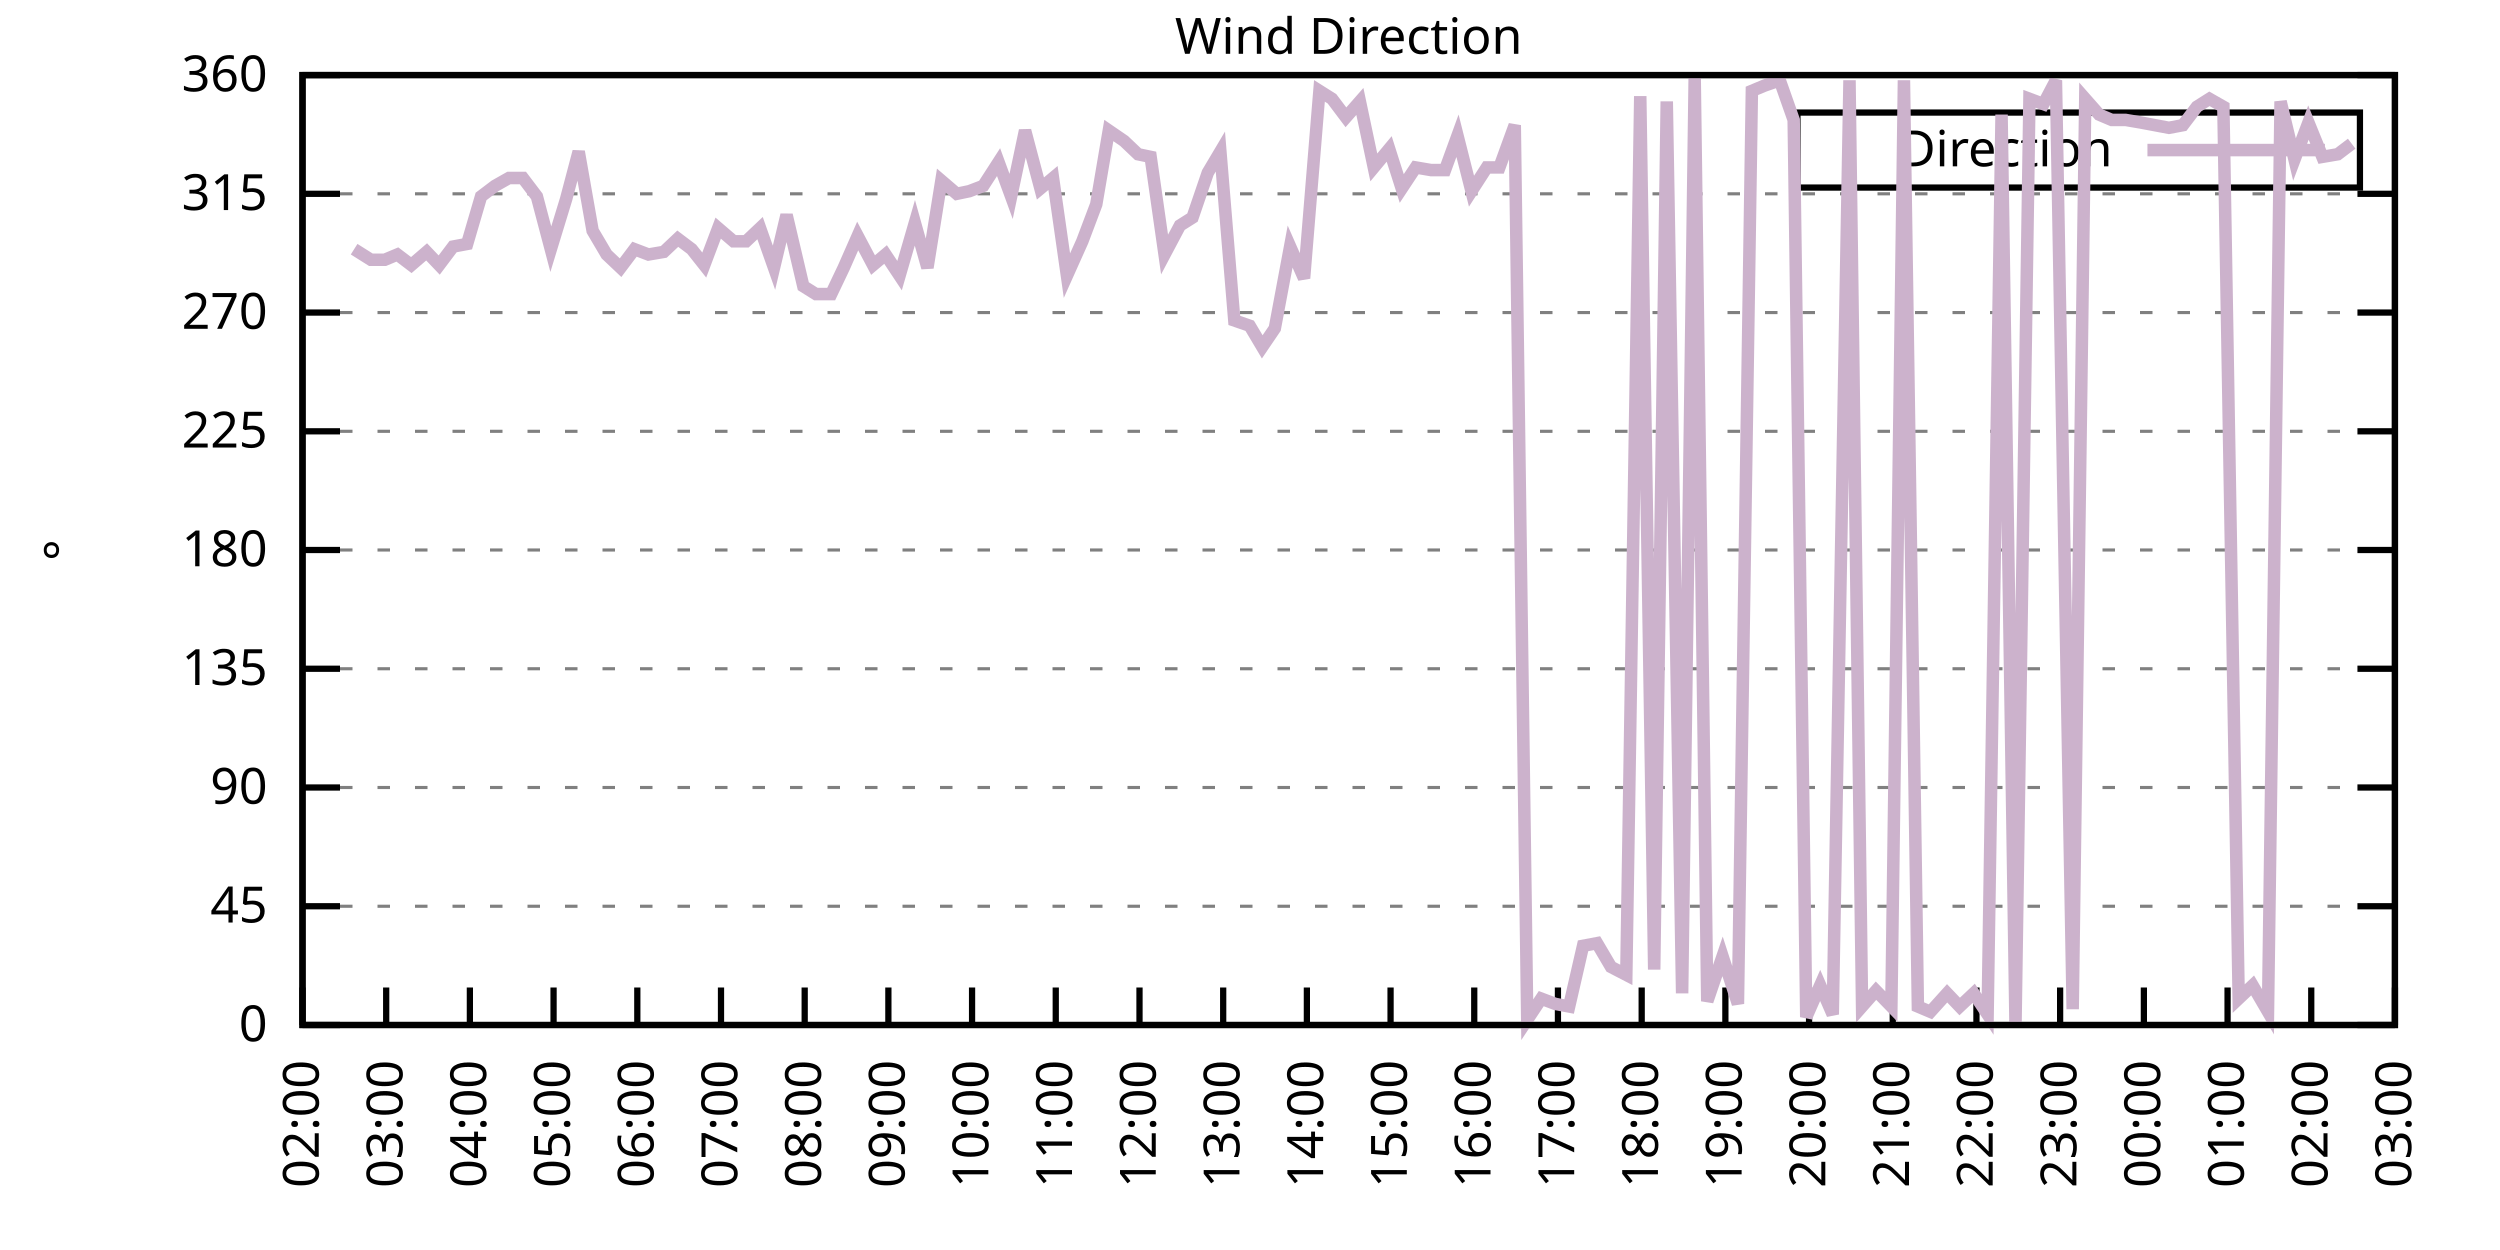
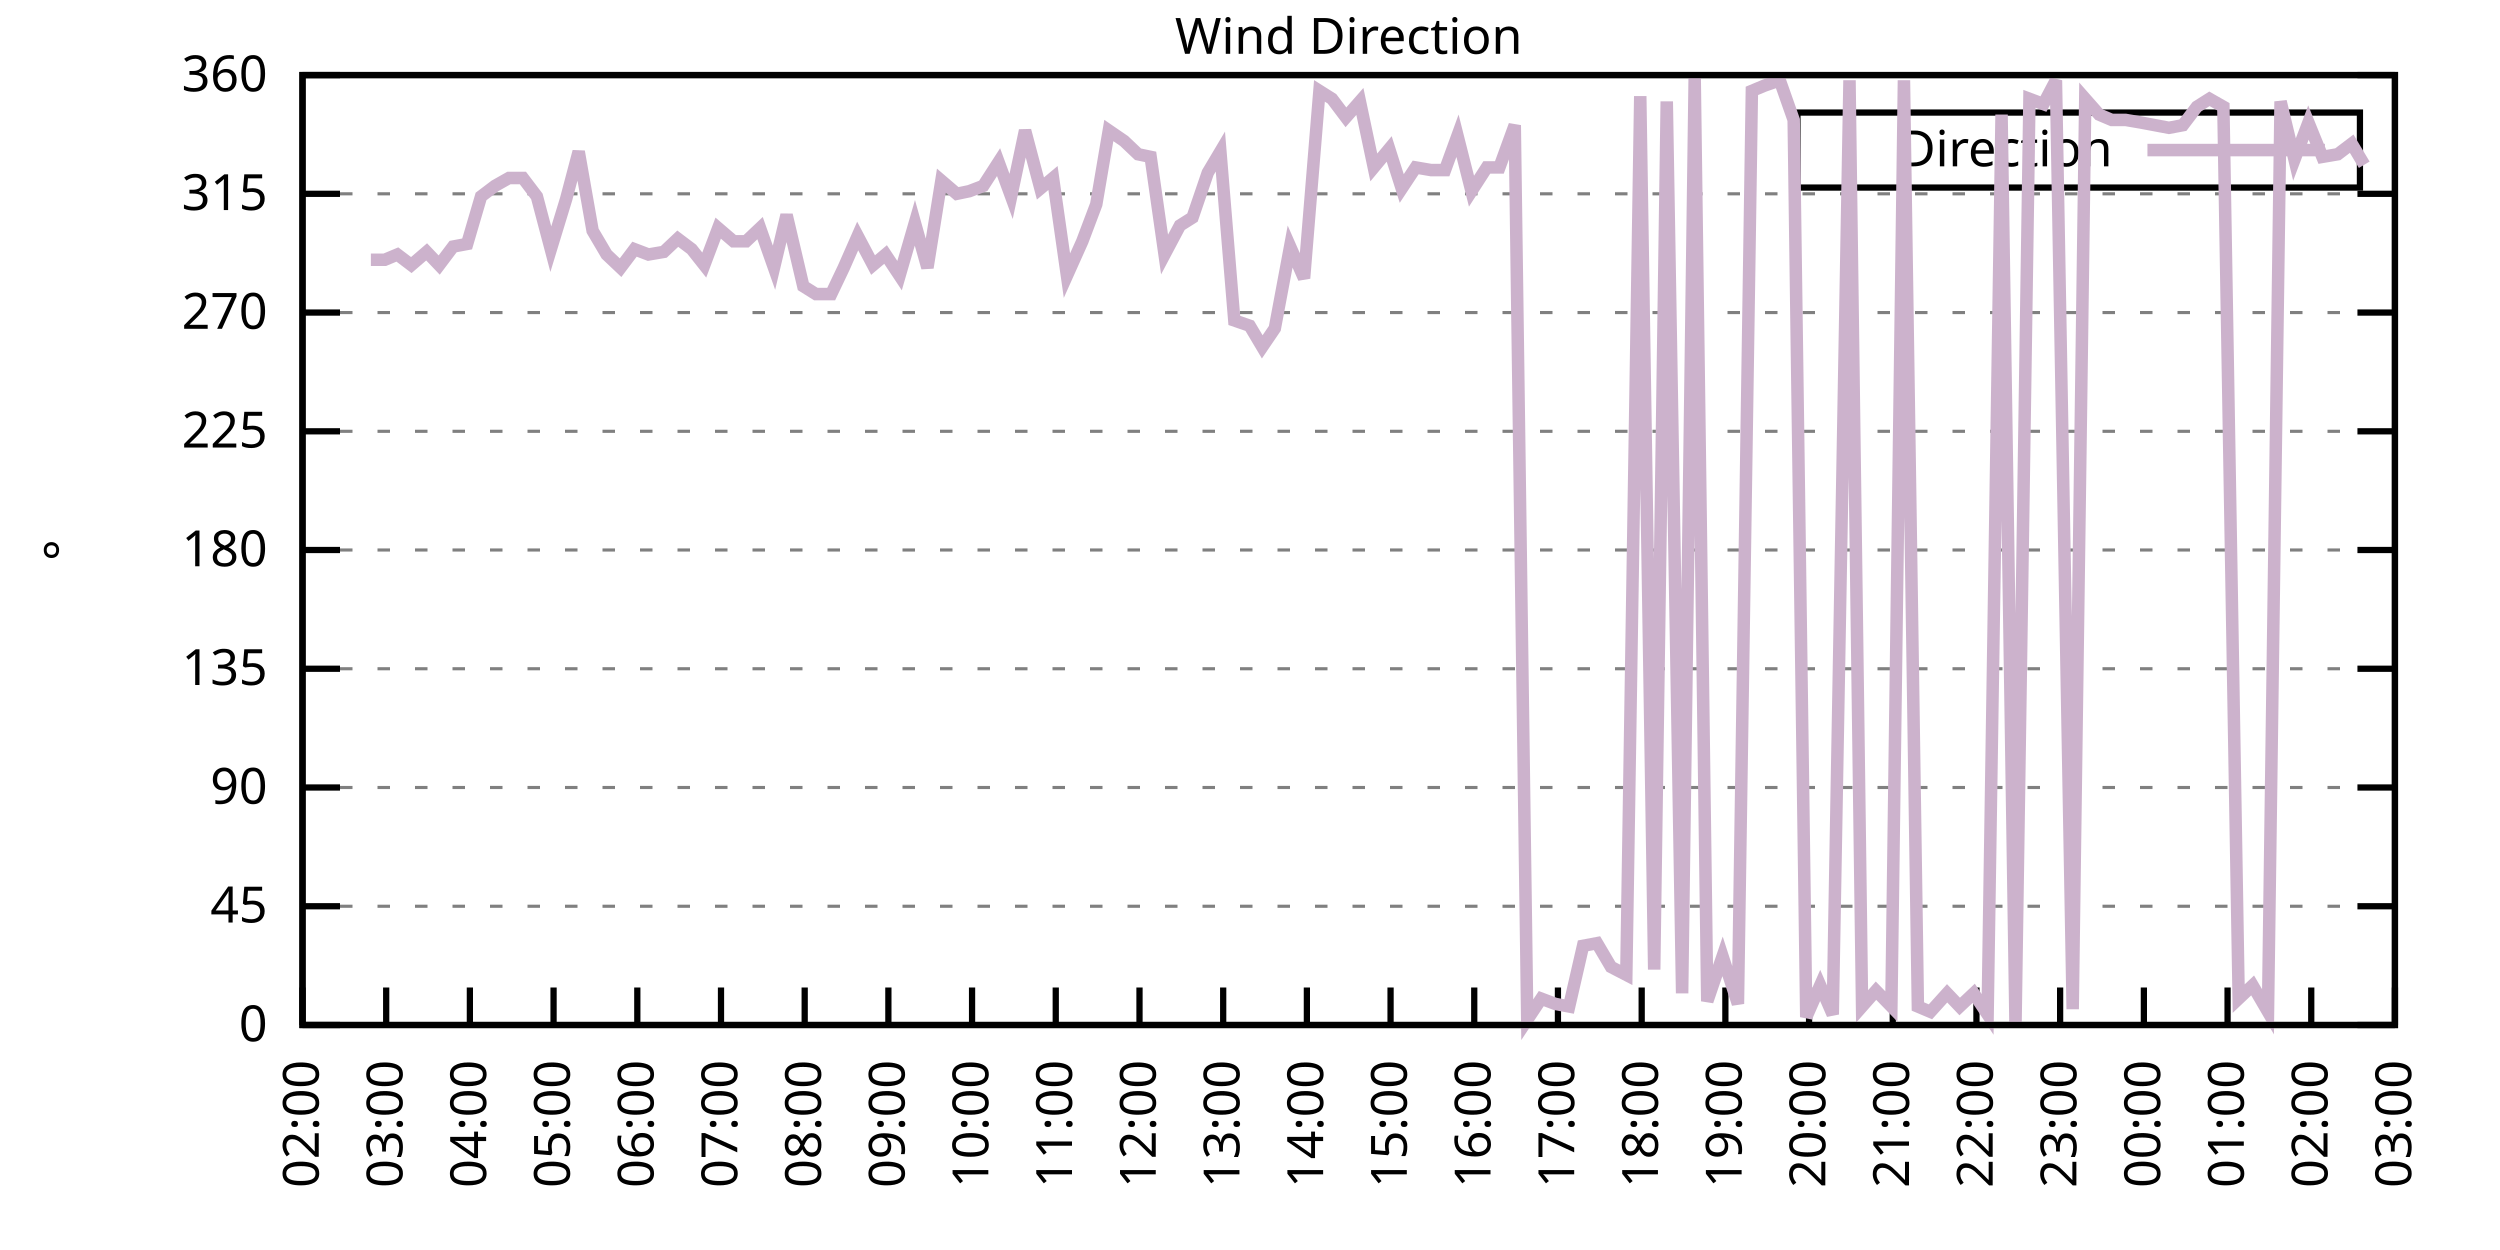
<svg xmlns="http://www.w3.org/2000/svg" xmlns:xlink="http://www.w3.org/1999/xlink" width="400" height="200" viewBox="0 0 400 200">
  <g id="gnuplot_canvas">
    <rect x="0" y="0" width="400" height="200" fill="none" />
    <defs>
      <circle id="gpDot" r="0.5" stroke-width="0.5" stroke="currentColor" />
      <path id="gpPt0" stroke-width="0.333" stroke="currentColor" d="M-1,0 h2 M0,-1 v2" />
      <path id="gpPt1" stroke-width="0.333" stroke="currentColor" d="M-1,-1 L1,1 M1,-1 L-1,1" />
      <path id="gpPt2" stroke-width="0.333" stroke="currentColor" d="M-1,0 L1,0 M0,-1 L0,1 M-1,-1 L1,1 M-1,1 L1,-1" />
      <rect id="gpPt3" stroke-width="0.333" stroke="currentColor" x="-1" y="-1" width="2" height="2" />
      <rect id="gpPt4" stroke-width="0.333" stroke="currentColor" fill="currentColor" x="-1" y="-1" width="2" height="2" />
      <circle id="gpPt5" stroke-width="0.333" stroke="currentColor" cx="0" cy="0" r="1" />
      <use xlink:href="#gpPt5" id="gpPt6" fill="currentColor" stroke="none" />
      <path id="gpPt7" stroke-width="0.333" stroke="currentColor" d="M0,-1.33 L-1.33,0.67 L1.33,0.67 z" />
      <use xlink:href="#gpPt7" id="gpPt8" fill="currentColor" stroke="none" />
      <use xlink:href="#gpPt7" id="gpPt9" stroke="currentColor" transform="rotate(180)" />
      <use xlink:href="#gpPt9" id="gpPt10" fill="currentColor" stroke="none" />
      <use xlink:href="#gpPt3" id="gpPt11" stroke="currentColor" transform="rotate(45)" />
      <use xlink:href="#gpPt11" id="gpPt12" fill="currentColor" stroke="none" />
      <path id="gpPt13" stroke-width="0.333" stroke="currentColor" d="M0,1.330 L1.265,0.411 L0.782,-1.067 L-0.782,-1.076 L-1.265,0.411 z" />
      <use xlink:href="#gpPt13" id="gpPt14" fill="currentColor" stroke="none" />
      <filter id="textbox" filterUnits="objectBoundingBox" x="0" y="0" height="1" width="1">
        <feFlood flood-color="white" flood-opacity="1" result="bgnd" />
        <feComposite in="SourceGraphic" in2="bgnd" operator="atop" />
      </filter>
      <filter id="greybox" filterUnits="objectBoundingBox" x="0" y="0" height="1" width="1">
        <feFlood flood-color="lightgrey" flood-opacity="1" result="grey" />
        <feComposite in="SourceGraphic" in2="grey" operator="atop" />
      </filter>
    </defs>
    <g fill="none" color="white" stroke="currentColor" stroke-width="1.00" stroke-linecap="butt" stroke-linejoin="miter">
</g>
    <g fill="none" color="black" stroke="currentColor" stroke-width="1.00" stroke-linecap="butt" stroke-linejoin="miter">
      <g stroke="none" shape-rendering="crispEdges">
        <polygon fill="rgb(255, 255, 255)" points="48.40,164.00 383.18,164.00 383.18,12.02 48.40,12.02 " />
      </g>
    </g>
    <g fill="none" color="black" stroke="currentColor" stroke-width="1.00" stroke-linecap="butt" stroke-linejoin="miter">
</g>
    <g fill="none" color="black" stroke="black" stroke-width="0.50" stroke-linecap="butt" stroke-linejoin="miter">
</g>
    <g fill="none" color="gray" stroke="currentColor" stroke-width="0.50" stroke-linecap="butt" stroke-linejoin="miter">
      <path stroke="gray" stroke-dasharray="2,4" class="gridline" d="M48.40,164.00 L383.19,164.00  " />
    </g>
    <g fill="none" color="gray" stroke="gray" stroke-width="1.00" stroke-linecap="butt" stroke-linejoin="miter">
</g>
    <g fill="none" color="black" stroke="currentColor" stroke-width="1.00" stroke-linecap="butt" stroke-linejoin="miter">
      <path stroke="black" d="M48.40,164.00 L54.40,164.00 M383.19,164.00 L377.19,164.00  " />
      <g transform="translate(42.80,166.60)" stroke="none" fill="black" font-family="Sans" font-size="8.00" text-anchor="end">
        <text>
          <tspan font-family="Sans"> 0</tspan>
        </text>
      </g>
    </g>
    <g fill="none" color="black" stroke="currentColor" stroke-width="1.00" stroke-linecap="butt" stroke-linejoin="miter">
</g>
    <g fill="none" color="black" stroke="black" stroke-width="0.50" stroke-linecap="butt" stroke-linejoin="miter">
</g>
    <g fill="none" color="gray" stroke="currentColor" stroke-width="0.50" stroke-linecap="butt" stroke-linejoin="miter">
      <path stroke="gray" stroke-dasharray="2,4" class="gridline" d="M48.40,145.00 L383.19,145.00  " />
    </g>
    <g fill="none" color="gray" stroke="gray" stroke-width="1.00" stroke-linecap="butt" stroke-linejoin="miter">
</g>
    <g fill="none" color="black" stroke="currentColor" stroke-width="1.00" stroke-linecap="butt" stroke-linejoin="miter">
      <path stroke="black" d="M48.40,145.00 L54.40,145.00 M383.19,145.00 L377.19,145.00  " />
      <g transform="translate(42.80,147.60)" stroke="none" fill="black" font-family="Sans" font-size="8.00" text-anchor="end">
        <text>
          <tspan font-family="Sans"> 45</tspan>
        </text>
      </g>
    </g>
    <g fill="none" color="black" stroke="currentColor" stroke-width="1.00" stroke-linecap="butt" stroke-linejoin="miter">
</g>
    <g fill="none" color="black" stroke="black" stroke-width="0.50" stroke-linecap="butt" stroke-linejoin="miter">
</g>
    <g fill="none" color="gray" stroke="currentColor" stroke-width="0.50" stroke-linecap="butt" stroke-linejoin="miter">
      <path stroke="gray" stroke-dasharray="2,4" class="gridline" d="M48.40,126.00 L383.19,126.00  " />
    </g>
    <g fill="none" color="gray" stroke="gray" stroke-width="1.00" stroke-linecap="butt" stroke-linejoin="miter">
</g>
    <g fill="none" color="black" stroke="currentColor" stroke-width="1.00" stroke-linecap="butt" stroke-linejoin="miter">
      <path stroke="black" d="M48.40,126.00 L54.40,126.00 M383.19,126.00 L377.19,126.00  " />
      <g transform="translate(42.80,128.60)" stroke="none" fill="black" font-family="Sans" font-size="8.00" text-anchor="end">
        <text>
          <tspan font-family="Sans"> 90</tspan>
        </text>
      </g>
    </g>
    <g fill="none" color="black" stroke="currentColor" stroke-width="1.00" stroke-linecap="butt" stroke-linejoin="miter">
</g>
    <g fill="none" color="black" stroke="black" stroke-width="0.50" stroke-linecap="butt" stroke-linejoin="miter">
</g>
    <g fill="none" color="gray" stroke="currentColor" stroke-width="0.50" stroke-linecap="butt" stroke-linejoin="miter">
      <path stroke="gray" stroke-dasharray="2,4" class="gridline" d="M48.40,107.00 L383.19,107.00  " />
    </g>
    <g fill="none" color="gray" stroke="gray" stroke-width="1.00" stroke-linecap="butt" stroke-linejoin="miter">
</g>
    <g fill="none" color="black" stroke="currentColor" stroke-width="1.00" stroke-linecap="butt" stroke-linejoin="miter">
      <path stroke="black" d="M48.40,107.00 L54.40,107.00 M383.19,107.00 L377.19,107.00  " />
      <g transform="translate(42.80,109.60)" stroke="none" fill="black" font-family="Sans" font-size="8.00" text-anchor="end">
        <text>
          <tspan font-family="Sans"> 135</tspan>
        </text>
      </g>
    </g>
    <g fill="none" color="black" stroke="currentColor" stroke-width="1.00" stroke-linecap="butt" stroke-linejoin="miter">
</g>
    <g fill="none" color="black" stroke="black" stroke-width="0.50" stroke-linecap="butt" stroke-linejoin="miter">
</g>
    <g fill="none" color="gray" stroke="currentColor" stroke-width="0.50" stroke-linecap="butt" stroke-linejoin="miter">
      <path stroke="gray" stroke-dasharray="2,4" class="gridline" d="M48.40,88.00 L383.19,88.00  " />
    </g>
    <g fill="none" color="gray" stroke="gray" stroke-width="1.00" stroke-linecap="butt" stroke-linejoin="miter">
</g>
    <g fill="none" color="black" stroke="currentColor" stroke-width="1.00" stroke-linecap="butt" stroke-linejoin="miter">
      <path stroke="black" d="M48.40,88.00 L54.40,88.00 M383.19,88.00 L377.19,88.00  " />
      <g transform="translate(42.80,90.60)" stroke="none" fill="black" font-family="Sans" font-size="8.00" text-anchor="end">
        <text>
          <tspan font-family="Sans"> 180</tspan>
        </text>
      </g>
    </g>
    <g fill="none" color="black" stroke="currentColor" stroke-width="1.00" stroke-linecap="butt" stroke-linejoin="miter">
</g>
    <g fill="none" color="black" stroke="black" stroke-width="0.50" stroke-linecap="butt" stroke-linejoin="miter">
</g>
    <g fill="none" color="gray" stroke="currentColor" stroke-width="0.50" stroke-linecap="butt" stroke-linejoin="miter">
      <path stroke="gray" stroke-dasharray="2,4" class="gridline" d="M48.40,69.01 L383.19,69.01  " />
    </g>
    <g fill="none" color="gray" stroke="gray" stroke-width="1.00" stroke-linecap="butt" stroke-linejoin="miter">
</g>
    <g fill="none" color="black" stroke="currentColor" stroke-width="1.00" stroke-linecap="butt" stroke-linejoin="miter">
      <path stroke="black" d="M48.40,69.01 L54.40,69.01 M383.19,69.01 L377.19,69.01  " />
      <g transform="translate(42.80,71.61)" stroke="none" fill="black" font-family="Sans" font-size="8.00" text-anchor="end">
        <text>
          <tspan font-family="Sans"> 225</tspan>
        </text>
      </g>
    </g>
    <g fill="none" color="black" stroke="currentColor" stroke-width="1.00" stroke-linecap="butt" stroke-linejoin="miter">
</g>
    <g fill="none" color="black" stroke="black" stroke-width="0.50" stroke-linecap="butt" stroke-linejoin="miter">
</g>
    <g fill="none" color="gray" stroke="currentColor" stroke-width="0.50" stroke-linecap="butt" stroke-linejoin="miter">
      <path stroke="gray" stroke-dasharray="2,4" class="gridline" d="M48.40,50.01 L383.19,50.01  " />
    </g>
    <g fill="none" color="gray" stroke="gray" stroke-width="1.00" stroke-linecap="butt" stroke-linejoin="miter">
</g>
    <g fill="none" color="black" stroke="currentColor" stroke-width="1.00" stroke-linecap="butt" stroke-linejoin="miter">
      <path stroke="black" d="M48.40,50.01 L54.40,50.01 M383.19,50.01 L377.19,50.01  " />
      <g transform="translate(42.80,52.61)" stroke="none" fill="black" font-family="Sans" font-size="8.00" text-anchor="end">
        <text>
          <tspan font-family="Sans"> 270</tspan>
        </text>
      </g>
    </g>
    <g fill="none" color="black" stroke="currentColor" stroke-width="1.00" stroke-linecap="butt" stroke-linejoin="miter">
</g>
    <g fill="none" color="black" stroke="black" stroke-width="0.50" stroke-linecap="butt" stroke-linejoin="miter">
</g>
    <g fill="none" color="gray" stroke="currentColor" stroke-width="0.50" stroke-linecap="butt" stroke-linejoin="miter">
      <path stroke="gray" stroke-dasharray="2,4" class="gridline" d="M48.40,31.01 L383.19,31.01  " />
    </g>
    <g fill="none" color="gray" stroke="gray" stroke-width="1.00" stroke-linecap="butt" stroke-linejoin="miter">
</g>
    <g fill="none" color="black" stroke="currentColor" stroke-width="1.00" stroke-linecap="butt" stroke-linejoin="miter">
      <path stroke="black" d="M48.40,31.01 L54.40,31.01 M383.19,31.01 L377.19,31.01  " />
      <g transform="translate(42.80,33.61)" stroke="none" fill="black" font-family="Sans" font-size="8.00" text-anchor="end">
        <text>
          <tspan font-family="Sans"> 315</tspan>
        </text>
      </g>
    </g>
    <g fill="none" color="black" stroke="currentColor" stroke-width="1.00" stroke-linecap="butt" stroke-linejoin="miter">
</g>
    <g fill="none" color="black" stroke="black" stroke-width="0.50" stroke-linecap="butt" stroke-linejoin="miter">
</g>
    <g fill="none" color="gray" stroke="currentColor" stroke-width="0.50" stroke-linecap="butt" stroke-linejoin="miter">
      <path stroke="gray" stroke-dasharray="2,4" class="gridline" d="M48.40,12.01 L383.19,12.01  " />
    </g>
    <g fill="none" color="gray" stroke="gray" stroke-width="1.00" stroke-linecap="butt" stroke-linejoin="miter">
</g>
    <g fill="none" color="black" stroke="currentColor" stroke-width="1.00" stroke-linecap="butt" stroke-linejoin="miter">
      <path stroke="black" d="M48.40,12.01 L54.40,12.01 M383.19,12.01 L377.19,12.01  " />
      <g transform="translate(42.80,14.61)" stroke="none" fill="black" font-family="Sans" font-size="8.00" text-anchor="end">
        <text>
          <tspan font-family="Sans"> 360</tspan>
        </text>
      </g>
    </g>
    <g fill="none" color="black" stroke="currentColor" stroke-width="1.00" stroke-linecap="butt" stroke-linejoin="miter">
      <path stroke="black" d="M48.40,164.00 L48.40,158.00  " />
      <g transform="translate(51.00,169.60) rotate(270.00)" stroke="none" fill="black" font-family="Sans" font-size="8.00" text-anchor="end">
        <text>
          <tspan font-family="Sans">02:00</tspan>
        </text>
      </g>
    </g>
    <g fill="none" color="black" stroke="currentColor" stroke-width="1.00" stroke-linecap="butt" stroke-linejoin="miter">
      <path stroke="black" d="M61.79,164.00 L61.79,158.00  " />
      <g transform="translate(64.39,169.60) rotate(270.00)" stroke="none" fill="black" font-family="Sans" font-size="8.00" text-anchor="end">
        <text>
          <tspan font-family="Sans">03:00</tspan>
        </text>
      </g>
    </g>
    <g fill="none" color="black" stroke="currentColor" stroke-width="1.00" stroke-linecap="butt" stroke-linejoin="miter">
      <path stroke="black" d="M75.18,164.00 L75.18,158.00  " />
      <g transform="translate(77.78,169.60) rotate(270.00)" stroke="none" fill="black" font-family="Sans" font-size="8.00" text-anchor="end">
        <text>
          <tspan font-family="Sans">04:00</tspan>
        </text>
      </g>
    </g>
    <g fill="none" color="black" stroke="currentColor" stroke-width="1.00" stroke-linecap="butt" stroke-linejoin="miter">
      <path stroke="black" d="M88.57,164.00 L88.57,158.00  " />
      <g transform="translate(91.17,169.60) rotate(270.00)" stroke="none" fill="black" font-family="Sans" font-size="8.00" text-anchor="end">
        <text>
          <tspan font-family="Sans">05:00</tspan>
        </text>
      </g>
    </g>
    <g fill="none" color="black" stroke="currentColor" stroke-width="1.00" stroke-linecap="butt" stroke-linejoin="miter">
      <path stroke="black" d="M101.97,164.00 L101.97,158.00  " />
      <g transform="translate(104.57,169.60) rotate(270.00)" stroke="none" fill="black" font-family="Sans" font-size="8.00" text-anchor="end">
        <text>
          <tspan font-family="Sans">06:00</tspan>
        </text>
      </g>
    </g>
    <g fill="none" color="black" stroke="currentColor" stroke-width="1.00" stroke-linecap="butt" stroke-linejoin="miter">
      <path stroke="black" d="M115.36,164.00 L115.36,158.00  " />
      <g transform="translate(117.96,169.60) rotate(270.00)" stroke="none" fill="black" font-family="Sans" font-size="8.00" text-anchor="end">
        <text>
          <tspan font-family="Sans">07:00</tspan>
        </text>
      </g>
    </g>
    <g fill="none" color="black" stroke="currentColor" stroke-width="1.00" stroke-linecap="butt" stroke-linejoin="miter">
      <path stroke="black" d="M128.75,164.00 L128.75,158.00  " />
      <g transform="translate(131.35,169.60) rotate(270.00)" stroke="none" fill="black" font-family="Sans" font-size="8.00" text-anchor="end">
        <text>
          <tspan font-family="Sans">08:00</tspan>
        </text>
      </g>
    </g>
    <g fill="none" color="black" stroke="currentColor" stroke-width="1.00" stroke-linecap="butt" stroke-linejoin="miter">
      <path stroke="black" d="M142.14,164.00 L142.14,158.00  " />
      <g transform="translate(144.74,169.60) rotate(270.00)" stroke="none" fill="black" font-family="Sans" font-size="8.00" text-anchor="end">
        <text>
          <tspan font-family="Sans">09:00</tspan>
        </text>
      </g>
    </g>
    <g fill="none" color="black" stroke="currentColor" stroke-width="1.00" stroke-linecap="butt" stroke-linejoin="miter">
      <path stroke="black" d="M155.53,164.00 L155.53,158.00  " />
      <g transform="translate(158.13,169.60) rotate(270.00)" stroke="none" fill="black" font-family="Sans" font-size="8.00" text-anchor="end">
        <text>
          <tspan font-family="Sans">10:00</tspan>
        </text>
      </g>
    </g>
    <g fill="none" color="black" stroke="currentColor" stroke-width="1.00" stroke-linecap="butt" stroke-linejoin="miter">
      <path stroke="black" d="M168.92,164.00 L168.92,158.00  " />
      <g transform="translate(171.52,169.60) rotate(270.00)" stroke="none" fill="black" font-family="Sans" font-size="8.00" text-anchor="end">
        <text>
          <tspan font-family="Sans">11:00</tspan>
        </text>
      </g>
    </g>
    <g fill="none" color="black" stroke="currentColor" stroke-width="1.00" stroke-linecap="butt" stroke-linejoin="miter">
      <path stroke="black" d="M182.32,164.00 L182.32,158.00  " />
      <g transform="translate(184.92,169.60) rotate(270.00)" stroke="none" fill="black" font-family="Sans" font-size="8.00" text-anchor="end">
        <text>
          <tspan font-family="Sans">12:00</tspan>
        </text>
      </g>
    </g>
    <g fill="none" color="black" stroke="currentColor" stroke-width="1.00" stroke-linecap="butt" stroke-linejoin="miter">
      <path stroke="black" d="M195.71,164.00 L195.71,158.00  " />
      <g transform="translate(198.31,169.60) rotate(270.00)" stroke="none" fill="black" font-family="Sans" font-size="8.00" text-anchor="end">
        <text>
          <tspan font-family="Sans">13:00</tspan>
        </text>
      </g>
    </g>
    <g fill="none" color="black" stroke="currentColor" stroke-width="1.00" stroke-linecap="butt" stroke-linejoin="miter">
      <path stroke="black" d="M209.10,164.00 L209.10,158.00  " />
      <g transform="translate(211.70,169.60) rotate(270.00)" stroke="none" fill="black" font-family="Sans" font-size="8.00" text-anchor="end">
        <text>
          <tspan font-family="Sans">14:00</tspan>
        </text>
      </g>
    </g>
    <g fill="none" color="black" stroke="currentColor" stroke-width="1.00" stroke-linecap="butt" stroke-linejoin="miter">
      <path stroke="black" d="M222.49,164.00 L222.49,158.00  " />
      <g transform="translate(225.09,169.60) rotate(270.00)" stroke="none" fill="black" font-family="Sans" font-size="8.00" text-anchor="end">
        <text>
          <tspan font-family="Sans">15:00</tspan>
        </text>
      </g>
    </g>
    <g fill="none" color="black" stroke="currentColor" stroke-width="1.00" stroke-linecap="butt" stroke-linejoin="miter">
      <path stroke="black" d="M235.88,164.00 L235.88,158.00  " />
      <g transform="translate(238.48,169.60) rotate(270.00)" stroke="none" fill="black" font-family="Sans" font-size="8.00" text-anchor="end">
        <text>
          <tspan font-family="Sans">16:00</tspan>
        </text>
      </g>
    </g>
    <g fill="none" color="black" stroke="currentColor" stroke-width="1.00" stroke-linecap="butt" stroke-linejoin="miter">
      <path stroke="black" d="M249.27,164.00 L249.27,158.00  " />
      <g transform="translate(251.87,169.60) rotate(270.00)" stroke="none" fill="black" font-family="Sans" font-size="8.00" text-anchor="end">
        <text>
          <tspan font-family="Sans">17:00</tspan>
        </text>
      </g>
    </g>
    <g fill="none" color="black" stroke="currentColor" stroke-width="1.00" stroke-linecap="butt" stroke-linejoin="miter">
      <path stroke="black" d="M262.67,164.00 L262.67,158.00  " />
      <g transform="translate(265.27,169.60) rotate(270.00)" stroke="none" fill="black" font-family="Sans" font-size="8.00" text-anchor="end">
        <text>
          <tspan font-family="Sans">18:00</tspan>
        </text>
      </g>
    </g>
    <g fill="none" color="black" stroke="currentColor" stroke-width="1.00" stroke-linecap="butt" stroke-linejoin="miter">
      <path stroke="black" d="M276.06,164.00 L276.06,158.00  " />
      <g transform="translate(278.66,169.60) rotate(270.00)" stroke="none" fill="black" font-family="Sans" font-size="8.00" text-anchor="end">
        <text>
          <tspan font-family="Sans">19:00</tspan>
        </text>
      </g>
    </g>
    <g fill="none" color="black" stroke="currentColor" stroke-width="1.00" stroke-linecap="butt" stroke-linejoin="miter">
      <path stroke="black" d="M289.45,164.00 L289.45,158.00  " />
      <g transform="translate(292.05,169.60) rotate(270.00)" stroke="none" fill="black" font-family="Sans" font-size="8.00" text-anchor="end">
        <text>
          <tspan font-family="Sans">20:00</tspan>
        </text>
      </g>
    </g>
    <g fill="none" color="black" stroke="currentColor" stroke-width="1.00" stroke-linecap="butt" stroke-linejoin="miter">
      <path stroke="black" d="M302.84,164.00 L302.84,158.00  " />
      <g transform="translate(305.44,169.60) rotate(270.00)" stroke="none" fill="black" font-family="Sans" font-size="8.00" text-anchor="end">
        <text>
          <tspan font-family="Sans">21:00</tspan>
        </text>
      </g>
    </g>
    <g fill="none" color="black" stroke="currentColor" stroke-width="1.00" stroke-linecap="butt" stroke-linejoin="miter">
      <path stroke="black" d="M316.23,164.00 L316.23,158.00  " />
      <g transform="translate(318.83,169.60) rotate(270.00)" stroke="none" fill="black" font-family="Sans" font-size="8.00" text-anchor="end">
        <text>
          <tspan font-family="Sans">22:00</tspan>
        </text>
      </g>
    </g>
    <g fill="none" color="black" stroke="currentColor" stroke-width="1.00" stroke-linecap="butt" stroke-linejoin="miter">
      <path stroke="black" d="M329.62,164.00 L329.62,158.00  " />
      <g transform="translate(332.22,169.60) rotate(270.00)" stroke="none" fill="black" font-family="Sans" font-size="8.00" text-anchor="end">
        <text>
          <tspan font-family="Sans">23:00</tspan>
        </text>
      </g>
    </g>
    <g fill="none" color="black" stroke="currentColor" stroke-width="1.00" stroke-linecap="butt" stroke-linejoin="miter">
      <path stroke="black" d="M343.02,164.00 L343.02,158.00  " />
      <g transform="translate(345.62,169.60) rotate(270.00)" stroke="none" fill="black" font-family="Sans" font-size="8.00" text-anchor="end">
        <text>
          <tspan font-family="Sans">00:00</tspan>
        </text>
      </g>
    </g>
    <g fill="none" color="black" stroke="currentColor" stroke-width="1.00" stroke-linecap="butt" stroke-linejoin="miter">
      <path stroke="black" d="M356.41,164.00 L356.41,158.00  " />
      <g transform="translate(359.01,169.60) rotate(270.00)" stroke="none" fill="black" font-family="Sans" font-size="8.00" text-anchor="end">
        <text>
          <tspan font-family="Sans">01:00</tspan>
        </text>
      </g>
    </g>
    <g fill="none" color="black" stroke="currentColor" stroke-width="1.00" stroke-linecap="butt" stroke-linejoin="miter">
      <path stroke="black" d="M369.80,164.00 L369.80,158.00  " />
      <g transform="translate(372.40,169.60) rotate(270.00)" stroke="none" fill="black" font-family="Sans" font-size="8.00" text-anchor="end">
        <text>
          <tspan font-family="Sans">02:00</tspan>
        </text>
      </g>
    </g>
    <g fill="none" color="black" stroke="currentColor" stroke-width="1.00" stroke-linecap="butt" stroke-linejoin="miter">
      <path stroke="black" d="M383.19,164.00 L383.19,158.00  " />
      <g transform="translate(385.79,169.60) rotate(270.00)" stroke="none" fill="black" font-family="Sans" font-size="8.00" text-anchor="end">
        <text>
          <tspan font-family="Sans">03:00</tspan>
        </text>
      </g>
    </g>
    <g fill="none" color="black" stroke="currentColor" stroke-width="1.00" stroke-linecap="butt" stroke-linejoin="miter">
</g>
    <g fill="none" color="black" stroke="currentColor" stroke-width="1.00" stroke-linecap="butt" stroke-linejoin="miter">
      <path stroke="black" d="M48.40,12.01 L48.40,164.00 L383.19,164.00 L383.19,12.01 L48.40,12.01 Z  " />
    </g>
    <g fill="none" color="black" stroke="currentColor" stroke-width="1.00" stroke-linecap="butt" stroke-linejoin="miter">
</g>
    <g fill="none" color="black" stroke="currentColor" stroke-width="1.00" stroke-linecap="butt" stroke-linejoin="miter">
      <path stroke="black" d="M287.59,30.01 L287.59,18.01 L377.59,18.01 L377.59,30.01 L287.59,30.01 Z  " />
    </g>
    <g id="Wind_direction_plot_1">
      <g fill="none" color="white" stroke="black" stroke-width="2.00" stroke-linecap="butt" stroke-linejoin="miter">
</g>
      <g fill="none" color="black" stroke="currentColor" stroke-width="2.00" stroke-linecap="butt" stroke-linejoin="miter">
        <g transform="translate(337.99,26.61)" stroke="none" fill="black" font-family="Sans" font-size="8.00" text-anchor="end">
          <text>
            <tspan font-family="Sans">Direction</tspan>
          </text>
        </g>
      </g>
      <g fill="none" color="black" stroke="currentColor" stroke-width="2.00" stroke-linecap="butt" stroke-linejoin="miter">
-         <path stroke="rgb(204, 178, 204)" d="M343.59,24.01 L371.99,24.01 M56.66,39.87 L59.34,41.56 L61.57,41.56 L63.58,40.72 L65.81,42.41 L68.26,40.30   L70.27,42.41 L72.50,39.45 L74.74,39.03 L76.97,31.43 L79.20,29.74 L81.43,28.48 L83.66,28.48 L85.90,31.43   L88.13,39.87 L90.58,31.85 L92.59,24.25 L94.82,36.92 L97.06,40.72 L99.29,42.83 L101.52,39.87 L103.75,40.72   L106.21,40.30 L108.44,38.19 L110.67,39.87 L112.68,42.41 L114.91,36.50 L117.37,38.61 L119.38,38.61 L121.61,36.50   L123.84,42.83 L125.85,34.39 L128.53,45.79 L130.54,47.05 L132.99,47.05 L135.00,42.83 L137.23,37.76 L139.69,42.41   L141.69,40.72 L143.93,44.10 L146.38,35.65 L148.39,42.83 L150.62,28.90 L153.08,31.01 L155.09,30.59 L157.32,29.74   L159.77,25.94 L161.78,31.43 L164.01,20.88 L166.47,30.16 L168.48,28.48 L170.71,44.10 L173.17,38.61 L175.40,32.70   L177.41,20.88 L179.86,22.56 L182.09,24.68 L184.10,25.10 L186.33,40.72 L188.79,36.08 L190.80,34.81 L193.25,27.63   L195.26,24.25 L197.49,51.27 L199.95,52.12 L201.96,55.50 L203.97,52.54 L206.42,39.45 L208.65,44.52 L211.11,14.54   L213.12,15.81 L215.35,18.77 L217.58,16.23 L219.81,26.79 L222.27,23.83 L224.28,30.16 L226.51,26.79 L228.96,27.21   L231.20,27.21 L233.20,21.72 L235.44,30.59 L237.89,26.79 L239.90,26.79 L242.36,20.03 L244.36,163.16 L246.60,159.78   L248.83,160.62 L251.06,161.04 L253.29,151.33 L255.52,150.91 L257.76,154.71 L260.21,155.98 L262.44,15.39 L264.67,155.13   L266.68,16.23 L269.14,158.93 L271.15,12.43 L273.16,160.20 L275.61,153.02 L278.07,160.62 L280.30,14.54 L282.31,13.70   L284.76,12.85 L286.99,19.19 L289.00,162.73 L291.23,157.67 L293.24,162.31 L295.92,12.85 L297.93,161.04 L300.16,158.51   L302.62,161.04 L304.63,12.85 L306.86,161.04 L308.87,161.89 L311.54,158.93 L313.55,161.04 L315.79,158.93 L318.02,162.31   L320.25,18.34 L322.48,164.00 L324.71,15.81 L326.95,16.65 L328.95,12.85 L331.63,161.47 L333.64,15.81 L335.87,18.34   L337.88,19.19 L340.11,19.19 L342.57,19.61 L344.80,20.03 L347.03,20.45 L349.26,20.03 L351.50,17.08 L353.51,15.81   L355.74,17.08 L358.19,159.78 L360.42,157.67 L362.88,161.89 L364.89,16.23 L367.12,25.52 L369.35,19.61 L371.58,25.10   L374.04,24.68 L376.27,22.99  " />
+         <path stroke="rgb(204, 178, 204)" d="M343.59,24.01 L371.99,24.01 M59.34,41.56 L61.57,41.56 L63.58,40.72 L65.81,42.41 L68.26,40.30 L70.27,42.41   L72.50,39.45 L74.74,39.03 L76.97,31.43 L79.20,29.74 L81.43,28.48 L83.66,28.48 L85.90,31.43 L88.13,39.87   L90.58,31.85 L92.59,24.25 L94.82,36.92 L97.06,40.72 L99.29,42.83 L101.52,39.87 L103.75,40.72 L106.21,40.30   L108.44,38.19 L110.67,39.87 L112.68,42.41 L114.91,36.50 L117.37,38.61 L119.38,38.61 L121.61,36.50 L123.84,42.83   L125.85,34.39 L128.53,45.79 L130.54,47.05 L132.99,47.05 L135.00,42.83 L137.23,37.76 L139.69,42.41 L141.69,40.72   L143.93,44.10 L146.38,35.65 L148.39,42.83 L150.62,28.90 L153.08,31.01 L155.09,30.59 L157.32,29.74 L159.77,25.94   L161.78,31.43 L164.01,20.88 L166.47,30.16 L168.48,28.48 L170.71,44.10 L173.17,38.61 L175.40,32.70 L177.41,20.88   L179.86,22.56 L182.09,24.68 L184.10,25.10 L186.33,40.72 L188.79,36.08 L190.80,34.81 L193.25,27.63 L195.26,24.25   L197.49,51.27 L199.95,52.12 L201.96,55.50 L203.97,52.54 L206.42,39.45 L208.65,44.52 L211.11,14.54 L213.12,15.81   L215.35,18.77 L217.58,16.23 L219.81,26.79 L222.27,23.83 L224.28,30.16 L226.51,26.79 L228.96,27.21 L231.20,27.21   L233.20,21.72 L235.44,30.59 L237.89,26.79 L239.90,26.79 L242.36,20.03 L244.36,163.16 L246.60,159.78 L248.83,160.62   L251.06,161.04 L253.29,151.33 L255.52,150.91 L257.76,154.71 L260.21,155.98 L262.44,15.39 L264.67,155.13 L266.68,16.23   L269.14,158.93 L271.15,12.43 L273.16,160.20 L275.61,153.02 L278.07,160.62 L280.30,14.54 L282.31,13.70 L284.76,12.85   L286.99,19.19 L289.00,162.73 L291.23,157.67 L293.24,162.31 L295.92,12.85 L297.93,161.04 L300.16,158.51 L302.62,161.04   L304.63,12.85 L306.86,161.04 L308.87,161.89 L311.54,158.93 L313.55,161.04 L315.79,158.93 L318.02,162.31 L320.25,18.34   L322.48,164.00 L324.71,15.81 L326.95,16.65 L328.95,12.85 L331.63,161.47 L333.64,15.81 L335.87,18.34 L337.88,19.19   L340.11,19.19 L342.57,19.61 L344.80,20.03 L347.03,20.45 L349.26,20.03 L351.50,17.08 L353.51,15.81 L355.74,17.08   L358.19,159.78 L360.42,157.67 L362.88,161.89 L364.89,16.23 L367.12,25.52 L369.35,19.61 L371.58,25.10 L374.04,24.68   L376.27,22.99 L378.28,26.36  " />
      </g>
    </g>
    <g fill="none" color="black" stroke="currentColor" stroke-width="2.00" stroke-linecap="butt" stroke-linejoin="miter">
</g>
    <g fill="none" color="black" stroke="black" stroke-width="1.00" stroke-linecap="butt" stroke-linejoin="miter">
</g>
    <g fill="none" color="black" stroke="currentColor" stroke-width="1.00" stroke-linecap="butt" stroke-linejoin="miter">
      <path stroke="black" d="M48.40,12.01 L48.40,164.00 L383.19,164.00 L383.19,12.01 L48.40,12.01 Z  " />
      <g transform="translate(12.80,88.01) rotate(270.00)" stroke="none" fill="black" font-family="Sans" font-size="8.00" text-anchor="middle">
        <text>
          <tspan font-family="Sans">°</tspan>
        </text>
      </g>
    </g>
    <g fill="none" color="black" stroke="currentColor" stroke-width="1.00" stroke-linecap="butt" stroke-linejoin="miter">
</g>
    <g fill="none" color="black" stroke="currentColor" stroke-width="1.00" stroke-linecap="butt" stroke-linejoin="miter">
      <g transform="translate(215.79,8.61)" stroke="none" fill="black" font-family="Sans" font-size="8.00" text-anchor="middle">
        <text>
          <tspan font-family="Sans">Wind Direction</tspan>
        </text>
      </g>
    </g>
    <g fill="none" color="black" stroke="currentColor" stroke-width="1.00" stroke-linecap="butt" stroke-linejoin="miter">
</g>
  </g>
</svg>
